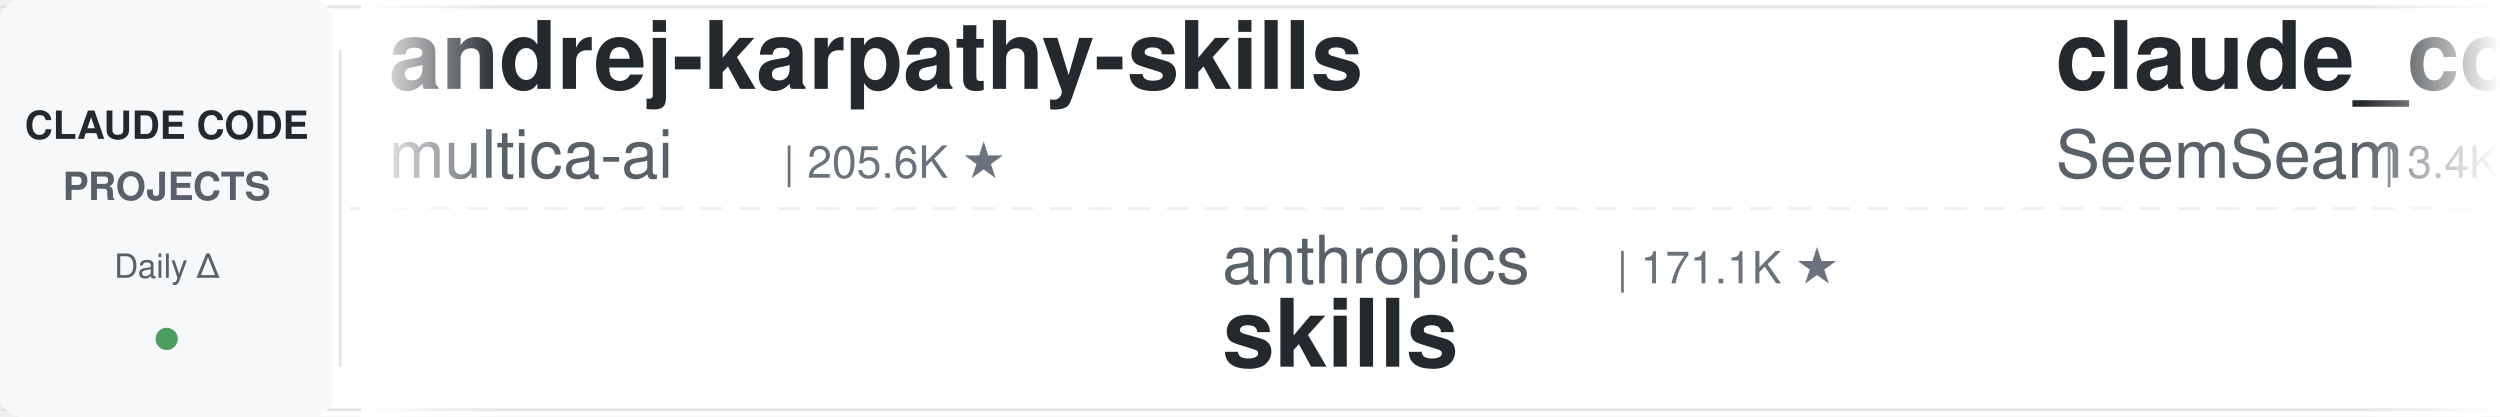
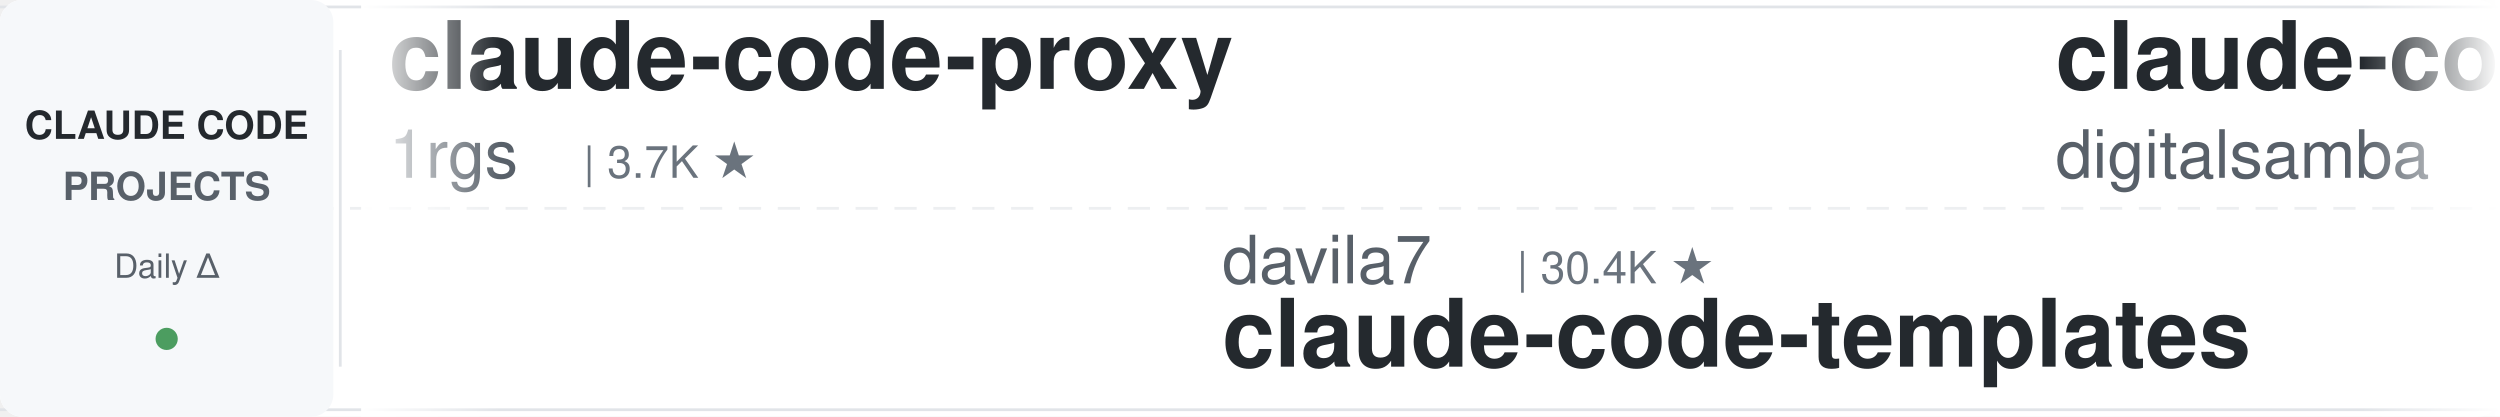
<svg xmlns="http://www.w3.org/2000/svg" width="900" height="150">
  <defs>
    <linearGradient id="leftFade" x1="0%" y1="0%" x2="100%" y2="0%">
      <stop offset="0%" style="stop-color:#ffffff;stop-opacity:1" />
      <stop offset="100%" style="stop-color:#ffffff;stop-opacity:0" />
    </linearGradient>
    <linearGradient id="rightFade" x1="0%" y1="0%" x2="100%" y2="0%">
      <stop offset="0%" style="stop-color:#ffffff;stop-opacity:0" />
      <stop offset="100%" style="stop-color:#ffffff;stop-opacity:1" />
    </linearGradient>
  </defs>
  <rect width="900" height="150" fill="#ffffff" rx="8" />
  <rect x="0" y="2" width="900" height="1" fill="#e1e4e8" />
  <rect x="0" y="147" width="900" height="1" fill="#e1e4e8" />
  <line x1="0" y1="75" x2="900" y2="75" stroke="#e1e4e8" stroke-width="1" stroke-dasharray="8 6" opacity="0.6" />
  <rect x="0" y="0" width="120" height="150" fill="#f6f8fa" rx="8" />
  <text x="60" y="50" font-family="-apple-system, BlinkMacSystemFont, 'Segoe UI', Helvetica, Arial, sans-serif" font-size="14" font-weight="600" fill="#24292e" text-anchor="middle">CLAUDE CODE</text>
  <text x="60" y="72" font-family="-apple-system, BlinkMacSystemFont, 'Segoe UI', Helvetica, Arial, sans-serif" font-size="14" font-weight="600" fill="#586069" text-anchor="middle">PROJECTS</text>
  <text x="60" y="100" font-family="-apple-system, BlinkMacSystemFont, 'Segoe UI', Helvetica, Arial, sans-serif" font-size="12" font-weight="500" fill="#586069" text-anchor="middle">Daily Δ</text>
  <circle cx="60" cy="122" r="4" fill="#22863a" opacity="0.8" />
  <rect x="122" y="18" width="1" height="114" fill="#e1e4e8" />
  <clipPath id="tickerClip">
    <rect x="130" y="0" width="770" height="150" />
  </clipPath>
  <g clip-path="url(#tickerClip)">
    <g id="tickerItems">
      <animateTransform attributeName="transform" attributeType="XML" type="translate" from="0 0" to="-3000 0" dur="54s" repeatCount="indefinite" />
      <g transform="translate(0, 0)">
-         <text x="140" y="32" font-family="-apple-system, BlinkMacSystemFont, 'Segoe UI', Helvetica, Arial, sans-serif" font-size="34" font-weight="600" fill="#24292e">andrej-karpathy-skills</text>
-         <text x="140" y="64" font-family="-apple-system, BlinkMacSystemFont, 'Segoe UI', Helvetica, Arial, sans-serif" font-size="24" font-weight="400" fill="#586069">multica-ai</text>
-         <text x="282" y="64" font-family="-apple-system, BlinkMacSystemFont, 'Segoe UI', Helvetica, Arial, sans-serif" font-size="16" font-weight="500" fill="#6a737d">| 205.6K ★</text>
+         <text x="140" y="32" font-family="-apple-system, BlinkMacSystemFont, 'Segoe UI', Helvetica, Arial, sans-serif" font-size="34" font-weight="600" fill="#24292e">claude-code-proxy</text>
+         <text x="140" y="64" font-family="-apple-system, BlinkMacSystemFont, 'Segoe UI', Helvetica, Arial, sans-serif" font-size="24" font-weight="400" fill="#586069">1rgs</text>
+         <text x="210" y="64" font-family="-apple-system, BlinkMacSystemFont, 'Segoe UI', Helvetica, Arial, sans-serif" font-size="16" font-weight="500" fill="#6a737d">| 3.7K ★</text>
      </g>
      <g transform="translate(300, 0)">
-         <text x="140" y="102" font-family="-apple-system, BlinkMacSystemFont, 'Segoe UI', Helvetica, Arial, sans-serif" font-size="24" font-weight="400" fill="#586069">anthropics</text>
-         <text x="282" y="102" font-family="-apple-system, BlinkMacSystemFont, 'Segoe UI', Helvetica, Arial, sans-serif" font-size="16" font-weight="500" fill="#6a737d">| 171.1K ★</text>
-         <text x="140" y="132" font-family="-apple-system, BlinkMacSystemFont, 'Segoe UI', Helvetica, Arial, sans-serif" font-size="34" font-weight="600" fill="#24292e">skills</text>
+         <text x="140" y="102" font-family="-apple-system, BlinkMacSystemFont, 'Segoe UI', Helvetica, Arial, sans-serif" font-size="24" font-weight="400" fill="#586069">davila7</text>
+         <text x="246" y="102" font-family="-apple-system, BlinkMacSystemFont, 'Segoe UI', Helvetica, Arial, sans-serif" font-size="16" font-weight="500" fill="#6a737d">| 30.4K ★</text>
+         <text x="140" y="132" font-family="-apple-system, BlinkMacSystemFont, 'Segoe UI', Helvetica, Arial, sans-serif" font-size="34" font-weight="600" fill="#24292e">claude-code-templates</text>
      </g>
      <g transform="translate(600, 0)">
-         <text x="140" y="32" font-family="-apple-system, BlinkMacSystemFont, 'Segoe UI', Helvetica, Arial, sans-serif" font-size="34" font-weight="600" fill="#24292e">claude_codex_bridge</text>
-         <text x="140" y="64" font-family="-apple-system, BlinkMacSystemFont, 'Segoe UI', Helvetica, Arial, sans-serif" font-size="24" font-weight="400" fill="#586069">SeemSeam</text>
-         <text x="258" y="64" font-family="-apple-system, BlinkMacSystemFont, 'Segoe UI', Helvetica, Arial, sans-serif" font-size="16" font-weight="500" fill="#6a737d">| 3.4K ★</text>
+         <text x="140" y="32" font-family="-apple-system, BlinkMacSystemFont, 'Segoe UI', Helvetica, Arial, sans-serif" font-size="34" font-weight="600" fill="#24292e">claude-code-video-toolki...</text>
+         <text x="140" y="64" font-family="-apple-system, BlinkMacSystemFont, 'Segoe UI', Helvetica, Arial, sans-serif" font-size="24" font-weight="400" fill="#586069">digitalsamba</text>
+         <text x="306" y="64" font-family="-apple-system, BlinkMacSystemFont, 'Segoe UI', Helvetica, Arial, sans-serif" font-size="16" font-weight="500" fill="#6a737d">| 2.0K ★</text>
      </g>
      <g transform="translate(900, 0)">
-         <text x="140" y="102" font-family="-apple-system, BlinkMacSystemFont, 'Segoe UI', Helvetica, Arial, sans-serif" font-size="24" font-weight="400" fill="#586069">daymade</text>
-         <text x="246" y="102" font-family="-apple-system, BlinkMacSystemFont, 'Segoe UI', Helvetica, Arial, sans-serif" font-size="16" font-weight="500" fill="#6a737d">| 1.3K ★</text>
-         <text x="140" y="132" font-family="-apple-system, BlinkMacSystemFont, 'Segoe UI', Helvetica, Arial, sans-serif" font-size="34" font-weight="600" fill="#24292e">claude-code-skills</text>
+         <text x="140" y="102" font-family="-apple-system, BlinkMacSystemFont, 'Segoe UI', Helvetica, Arial, sans-serif" font-size="24" font-weight="400" fill="#586069">disler</text>
+         <text x="234" y="102" font-family="-apple-system, BlinkMacSystemFont, 'Segoe UI', Helvetica, Arial, sans-serif" font-size="16" font-weight="500" fill="#6a737d">| 1.6K ★</text>
+         <text x="140" y="132" font-family="-apple-system, BlinkMacSystemFont, 'Segoe UI', Helvetica, Arial, sans-serif" font-size="34" font-weight="600" fill="#24292e">pi-vs-claude-code</text>
      </g>
      <g transform="translate(1200, 0)">
-         <text x="140" y="32" font-family="-apple-system, BlinkMacSystemFont, 'Segoe UI', Helvetica, Arial, sans-serif" font-size="34" font-weight="600" fill="#24292e">claude-code-from-scratch</text>
-         <text x="140" y="64" font-family="-apple-system, BlinkMacSystemFont, 'Segoe UI', Helvetica, Arial, sans-serif" font-size="24" font-weight="400" fill="#586069">Windy3f3f3f3f</text>
-         <text x="318" y="64" font-family="-apple-system, BlinkMacSystemFont, 'Segoe UI', Helvetica, Arial, sans-serif" font-size="16" font-weight="500" fill="#6a737d">| 2.6K ★</text>
+         <text x="140" y="32" font-family="-apple-system, BlinkMacSystemFont, 'Segoe UI', Helvetica, Arial, sans-serif" font-size="34" font-weight="600" fill="#24292e">everything-claude-code-z...</text>
+         <text x="140" y="64" font-family="-apple-system, BlinkMacSystemFont, 'Segoe UI', Helvetica, Arial, sans-serif" font-size="24" font-weight="400" fill="#586069">xu-xiang</text>
+         <text x="258" y="64" font-family="-apple-system, BlinkMacSystemFont, 'Segoe UI', Helvetica, Arial, sans-serif" font-size="16" font-weight="500" fill="#6a737d">| 1.9K ★</text>
      </g>
      <g transform="translate(1500, 0)">
-         <text x="140" y="102" font-family="-apple-system, BlinkMacSystemFont, 'Segoe UI', Helvetica, Arial, sans-serif" font-size="24" font-weight="400" fill="#586069">VoltAgent</text>
-         <text x="270" y="102" font-family="-apple-system, BlinkMacSystemFont, 'Segoe UI', Helvetica, Arial, sans-serif" font-size="16" font-weight="500" fill="#6a737d">| 24.6K ★</text>
-         <text x="140" y="132" font-family="-apple-system, BlinkMacSystemFont, 'Segoe UI', Helvetica, Arial, sans-serif" font-size="34" font-weight="600" fill="#24292e">awesome-claude-code-suba...</text>
+         <text x="140" y="102" font-family="-apple-system, BlinkMacSystemFont, 'Segoe UI', Helvetica, Arial, sans-serif" font-size="24" font-weight="400" fill="#586069">liuup</text>
+         <text x="222" y="102" font-family="-apple-system, BlinkMacSystemFont, 'Segoe UI', Helvetica, Arial, sans-serif" font-size="16" font-weight="500" fill="#6a737d">| 3.8K ★</text>
+         <text x="140" y="132" font-family="-apple-system, BlinkMacSystemFont, 'Segoe UI', Helvetica, Arial, sans-serif" font-size="34" font-weight="600" fill="#24292e">claude-code-analysis</text>
      </g>
      <g transform="translate(1800, 0)">
-         <text x="140" y="32" font-family="-apple-system, BlinkMacSystemFont, 'Segoe UI', Helvetica, Arial, sans-serif" font-size="34" font-weight="600" fill="#24292e">edmunds-claude-code</text>
-         <text x="140" y="64" font-family="-apple-system, BlinkMacSystemFont, 'Segoe UI', Helvetica, Arial, sans-serif" font-size="24" font-weight="400" fill="#586069">edmund-io</text>
-         <text x="270" y="64" font-family="-apple-system, BlinkMacSystemFont, 'Segoe UI', Helvetica, Arial, sans-serif" font-size="16" font-weight="500" fill="#6a737d">| 1.5K ★</text>
+         <text x="140" y="32" font-family="-apple-system, BlinkMacSystemFont, 'Segoe UI', Helvetica, Arial, sans-serif" font-size="34" font-weight="600" fill="#24292e">ECC</text>
+         <text x="140" y="64" font-family="-apple-system, BlinkMacSystemFont, 'Segoe UI', Helvetica, Arial, sans-serif" font-size="24" font-weight="400" fill="#586069">affaan-m</text>
+         <text x="258" y="64" font-family="-apple-system, BlinkMacSystemFont, 'Segoe UI', Helvetica, Arial, sans-serif" font-size="16" font-weight="500" fill="#6a737d">| 242.5K ★</text>
      </g>
      <g transform="translate(2100, 0)">
-         <text x="140" y="102" font-family="-apple-system, BlinkMacSystemFont, 'Segoe UI', Helvetica, Arial, sans-serif" font-size="24" font-weight="400" fill="#586069">hangsman</text>
-         <text x="258" y="102" font-family="-apple-system, BlinkMacSystemFont, 'Segoe UI', Helvetica, Arial, sans-serif" font-size="16" font-weight="500" fill="#6a737d">| 790 ★</text>
-         <text x="140" y="132" font-family="-apple-system, BlinkMacSystemFont, 'Segoe UI', Helvetica, Arial, sans-serif" font-size="34" font-weight="600" fill="#24292e">claude-code-source</text>
+         <text x="140" y="102" font-family="-apple-system, BlinkMacSystemFont, 'Segoe UI', Helvetica, Arial, sans-serif" font-size="24" font-weight="400" fill="#586069">Yuyz0112</text>
+         <text x="258" y="102" font-family="-apple-system, BlinkMacSystemFont, 'Segoe UI', Helvetica, Arial, sans-serif" font-size="16" font-weight="500" fill="#6a737d">| 2.4K ★</text>
+         <text x="140" y="132" font-family="-apple-system, BlinkMacSystemFont, 'Segoe UI', Helvetica, Arial, sans-serif" font-size="34" font-weight="600" fill="#24292e">claude-code-reverse</text>
      </g>
      <g transform="translate(2400, 0)">
-         <text x="140" y="32" font-family="-apple-system, BlinkMacSystemFont, 'Segoe UI', Helvetica, Arial, sans-serif" font-size="34" font-weight="600" fill="#24292e">claude-code-reverse</text>
-         <text x="140" y="64" font-family="-apple-system, BlinkMacSystemFont, 'Segoe UI', Helvetica, Arial, sans-serif" font-size="24" font-weight="400" fill="#586069">Yuyz0112</text>
-         <text x="258" y="64" font-family="-apple-system, BlinkMacSystemFont, 'Segoe UI', Helvetica, Arial, sans-serif" font-size="16" font-weight="500" fill="#6a737d">| 2.4K ★</text>
+         <text x="140" y="32" font-family="-apple-system, BlinkMacSystemFont, 'Segoe UI', Helvetica, Arial, sans-serif" font-size="34" font-weight="600" fill="#24292e">claude-code-transcripts</text>
+         <text x="140" y="64" font-family="-apple-system, BlinkMacSystemFont, 'Segoe UI', Helvetica, Arial, sans-serif" font-size="24" font-weight="400" fill="#586069">simonw</text>
+         <text x="234" y="64" font-family="-apple-system, BlinkMacSystemFont, 'Segoe UI', Helvetica, Arial, sans-serif" font-size="16" font-weight="500" fill="#6a737d">| 1.7K ★</text>
      </g>
      <g transform="translate(2700, 0)">
-         <text x="140" y="102" font-family="-apple-system, BlinkMacSystemFont, 'Segoe UI', Helvetica, Arial, sans-serif" font-size="24" font-weight="400" fill="#586069">JrCx7scC</text>
-         <text x="258" y="102" font-family="-apple-system, BlinkMacSystemFont, 'Segoe UI', Helvetica, Arial, sans-serif" font-size="16" font-weight="500" fill="#6a737d">| 374 ★</text>
-         <text x="140" y="132" font-family="-apple-system, BlinkMacSystemFont, 'Segoe UI', Helvetica, Arial, sans-serif" font-size="34" font-weight="600" fill="#24292e">claude-code-source</text>
+         <text x="140" y="102" font-family="-apple-system, BlinkMacSystemFont, 'Segoe UI', Helvetica, Arial, sans-serif" font-size="24" font-weight="400" fill="#586069">Maciek-roboblog</text>
+         <text x="342" y="102" font-family="-apple-system, BlinkMacSystemFont, 'Segoe UI', Helvetica, Arial, sans-serif" font-size="16" font-weight="500" fill="#6a737d">| 8.6K ★</text>
+         <text x="140" y="132" font-family="-apple-system, BlinkMacSystemFont, 'Segoe UI', Helvetica, Arial, sans-serif" font-size="34" font-weight="600" fill="#24292e">Claude-Code-Usage-Monito...</text>
      </g>
      <g transform="translate(3000, 0)">
-         <text x="140" y="32" font-family="-apple-system, BlinkMacSystemFont, 'Segoe UI', Helvetica, Arial, sans-serif" font-size="34" font-weight="600" fill="#24292e">andrej-karpathy-skills</text>
-         <text x="140" y="64" font-family="-apple-system, BlinkMacSystemFont, 'Segoe UI', Helvetica, Arial, sans-serif" font-size="24" font-weight="400" fill="#586069">multica-ai</text>
-         <text x="282" y="64" font-family="-apple-system, BlinkMacSystemFont, 'Segoe UI', Helvetica, Arial, sans-serif" font-size="16" font-weight="500" fill="#6a737d">| 205.6K ★</text>
+         <text x="140" y="32" font-family="-apple-system, BlinkMacSystemFont, 'Segoe UI', Helvetica, Arial, sans-serif" font-size="34" font-weight="600" fill="#24292e">claude-code-proxy</text>
+         <text x="140" y="64" font-family="-apple-system, BlinkMacSystemFont, 'Segoe UI', Helvetica, Arial, sans-serif" font-size="24" font-weight="400" fill="#586069">1rgs</text>
+         <text x="210" y="64" font-family="-apple-system, BlinkMacSystemFont, 'Segoe UI', Helvetica, Arial, sans-serif" font-size="16" font-weight="500" fill="#6a737d">| 3.7K ★</text>
      </g>
      <g transform="translate(3300, 0)">
-         <text x="140" y="102" font-family="-apple-system, BlinkMacSystemFont, 'Segoe UI', Helvetica, Arial, sans-serif" font-size="24" font-weight="400" fill="#586069">anthropics</text>
-         <text x="282" y="102" font-family="-apple-system, BlinkMacSystemFont, 'Segoe UI', Helvetica, Arial, sans-serif" font-size="16" font-weight="500" fill="#6a737d">| 171.1K ★</text>
-         <text x="140" y="132" font-family="-apple-system, BlinkMacSystemFont, 'Segoe UI', Helvetica, Arial, sans-serif" font-size="34" font-weight="600" fill="#24292e">skills</text>
+         <text x="140" y="102" font-family="-apple-system, BlinkMacSystemFont, 'Segoe UI', Helvetica, Arial, sans-serif" font-size="24" font-weight="400" fill="#586069">davila7</text>
+         <text x="246" y="102" font-family="-apple-system, BlinkMacSystemFont, 'Segoe UI', Helvetica, Arial, sans-serif" font-size="16" font-weight="500" fill="#6a737d">| 30.4K ★</text>
+         <text x="140" y="132" font-family="-apple-system, BlinkMacSystemFont, 'Segoe UI', Helvetica, Arial, sans-serif" font-size="34" font-weight="600" fill="#24292e">claude-code-templates</text>
      </g>
      <g transform="translate(3600, 0)">
-         <text x="140" y="32" font-family="-apple-system, BlinkMacSystemFont, 'Segoe UI', Helvetica, Arial, sans-serif" font-size="34" font-weight="600" fill="#24292e">claude_codex_bridge</text>
-         <text x="140" y="64" font-family="-apple-system, BlinkMacSystemFont, 'Segoe UI', Helvetica, Arial, sans-serif" font-size="24" font-weight="400" fill="#586069">SeemSeam</text>
-         <text x="258" y="64" font-family="-apple-system, BlinkMacSystemFont, 'Segoe UI', Helvetica, Arial, sans-serif" font-size="16" font-weight="500" fill="#6a737d">| 3.4K ★</text>
+         <text x="140" y="32" font-family="-apple-system, BlinkMacSystemFont, 'Segoe UI', Helvetica, Arial, sans-serif" font-size="34" font-weight="600" fill="#24292e">claude-code-video-toolki...</text>
+         <text x="140" y="64" font-family="-apple-system, BlinkMacSystemFont, 'Segoe UI', Helvetica, Arial, sans-serif" font-size="24" font-weight="400" fill="#586069">digitalsamba</text>
+         <text x="306" y="64" font-family="-apple-system, BlinkMacSystemFont, 'Segoe UI', Helvetica, Arial, sans-serif" font-size="16" font-weight="500" fill="#6a737d">| 2.0K ★</text>
      </g>
      <g transform="translate(3900, 0)">
-         <text x="140" y="102" font-family="-apple-system, BlinkMacSystemFont, 'Segoe UI', Helvetica, Arial, sans-serif" font-size="24" font-weight="400" fill="#586069">daymade</text>
-         <text x="246" y="102" font-family="-apple-system, BlinkMacSystemFont, 'Segoe UI', Helvetica, Arial, sans-serif" font-size="16" font-weight="500" fill="#6a737d">| 1.3K ★</text>
-         <text x="140" y="132" font-family="-apple-system, BlinkMacSystemFont, 'Segoe UI', Helvetica, Arial, sans-serif" font-size="34" font-weight="600" fill="#24292e">claude-code-skills</text>
+         <text x="140" y="102" font-family="-apple-system, BlinkMacSystemFont, 'Segoe UI', Helvetica, Arial, sans-serif" font-size="24" font-weight="400" fill="#586069">disler</text>
+         <text x="234" y="102" font-family="-apple-system, BlinkMacSystemFont, 'Segoe UI', Helvetica, Arial, sans-serif" font-size="16" font-weight="500" fill="#6a737d">| 1.6K ★</text>
+         <text x="140" y="132" font-family="-apple-system, BlinkMacSystemFont, 'Segoe UI', Helvetica, Arial, sans-serif" font-size="34" font-weight="600" fill="#24292e">pi-vs-claude-code</text>
      </g>
    </g>
  </g>
  <rect x="130" y="0" width="50" height="150" fill="url(#leftFade)" />
  <rect x="850" y="0" width="50" height="150" fill="url(#rightFade)" />
</svg>
